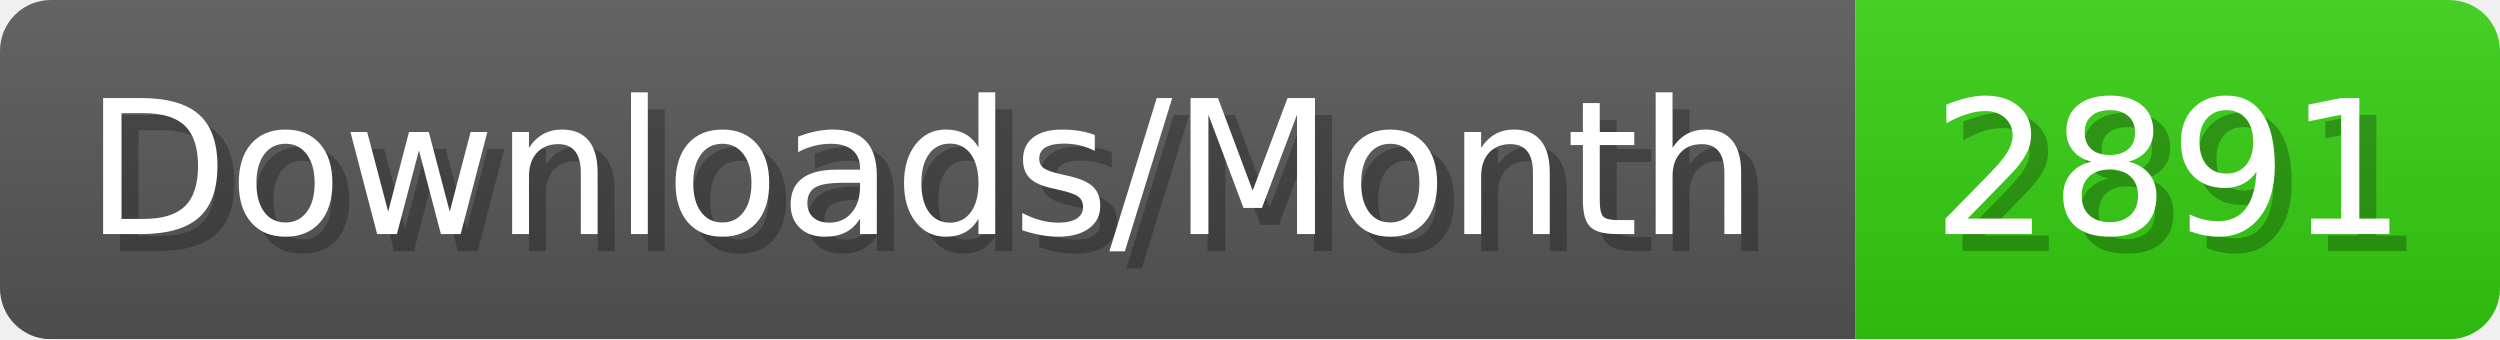
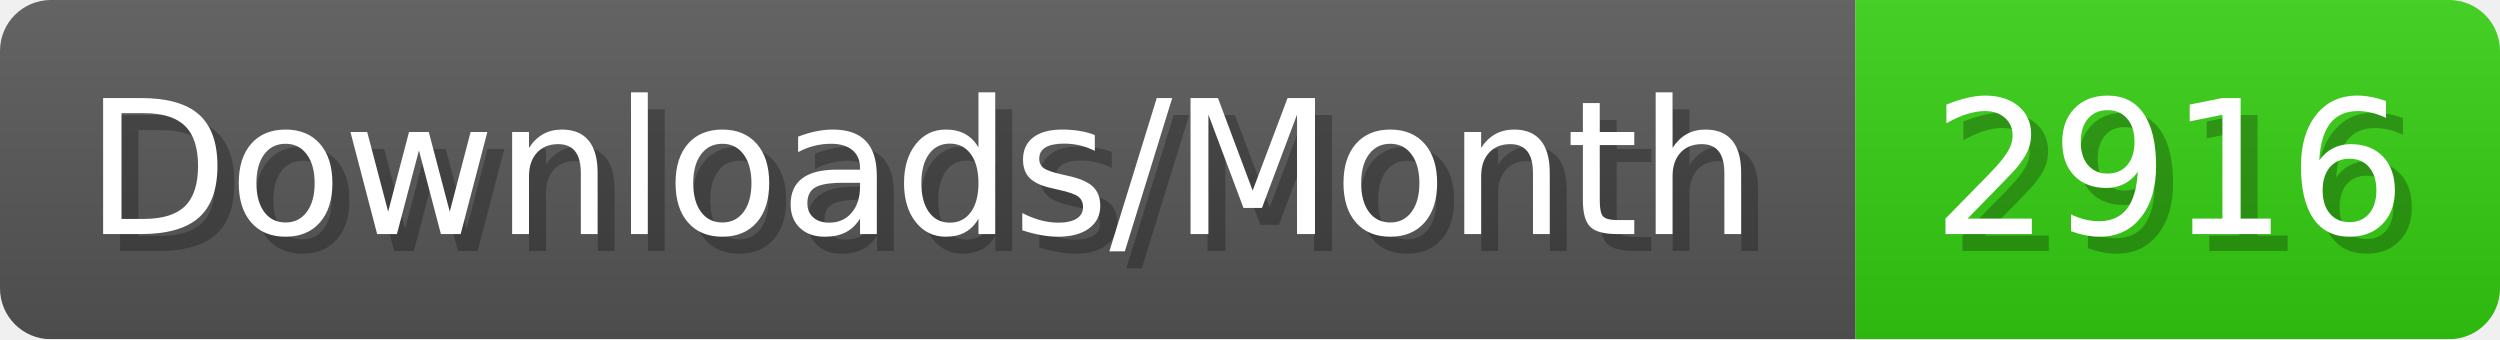
- <svg xmlns="http://www.w3.org/2000/svg" width="147.4" height="20" viewBox="0 0 1474 200" role="img" aria-label="Downloads/Month: 2891">
+ <svg xmlns="http://www.w3.org/2000/svg" width="147.4" height="20" viewBox="0 0 1474 200" role="img" aria-label="Downloads/Month: 2916">
  <linearGradient id="YlXUI" x2="0" y2="100%">
    <stop offset="0" stop-opacity=".1" stop-color="#EEE" />
    <stop offset="1" stop-opacity=".1" />
  </linearGradient>
  <mask id="JHhop">
    <rect width="1474" height="200" rx="30" fill="#FFF" />
  </mask>
  <g mask="url(#JHhop)">
    <rect width="1094" height="200" fill="#555" />
    <rect width="380" height="200" fill="#3C1" x="1094" />
    <rect width="1474" height="200" fill="url(#YlXUI)" />
  </g>
  <g aria-hidden="true" fill="#fff" text-anchor="start" font-family="Verdana,DejaVu Sans,sans-serif" font-size="110">
    <text x="60" y="148" textLength="994" fill="#000" opacity="0.25">Downloads/Month</text>
    <text x="50" y="138" textLength="994">Downloads/Month</text>
-     <text x="1149" y="148" textLength="280" fill="#000" opacity="0.25">2891</text>
-     <text x="1139" y="138" textLength="280">2891</text>
+     <text x="1149" y="148" textLength="280" fill="#000" opacity="0.25">2916</text>
+     <text x="1139" y="138" textLength="280">2916</text>
  </g>
</svg>
